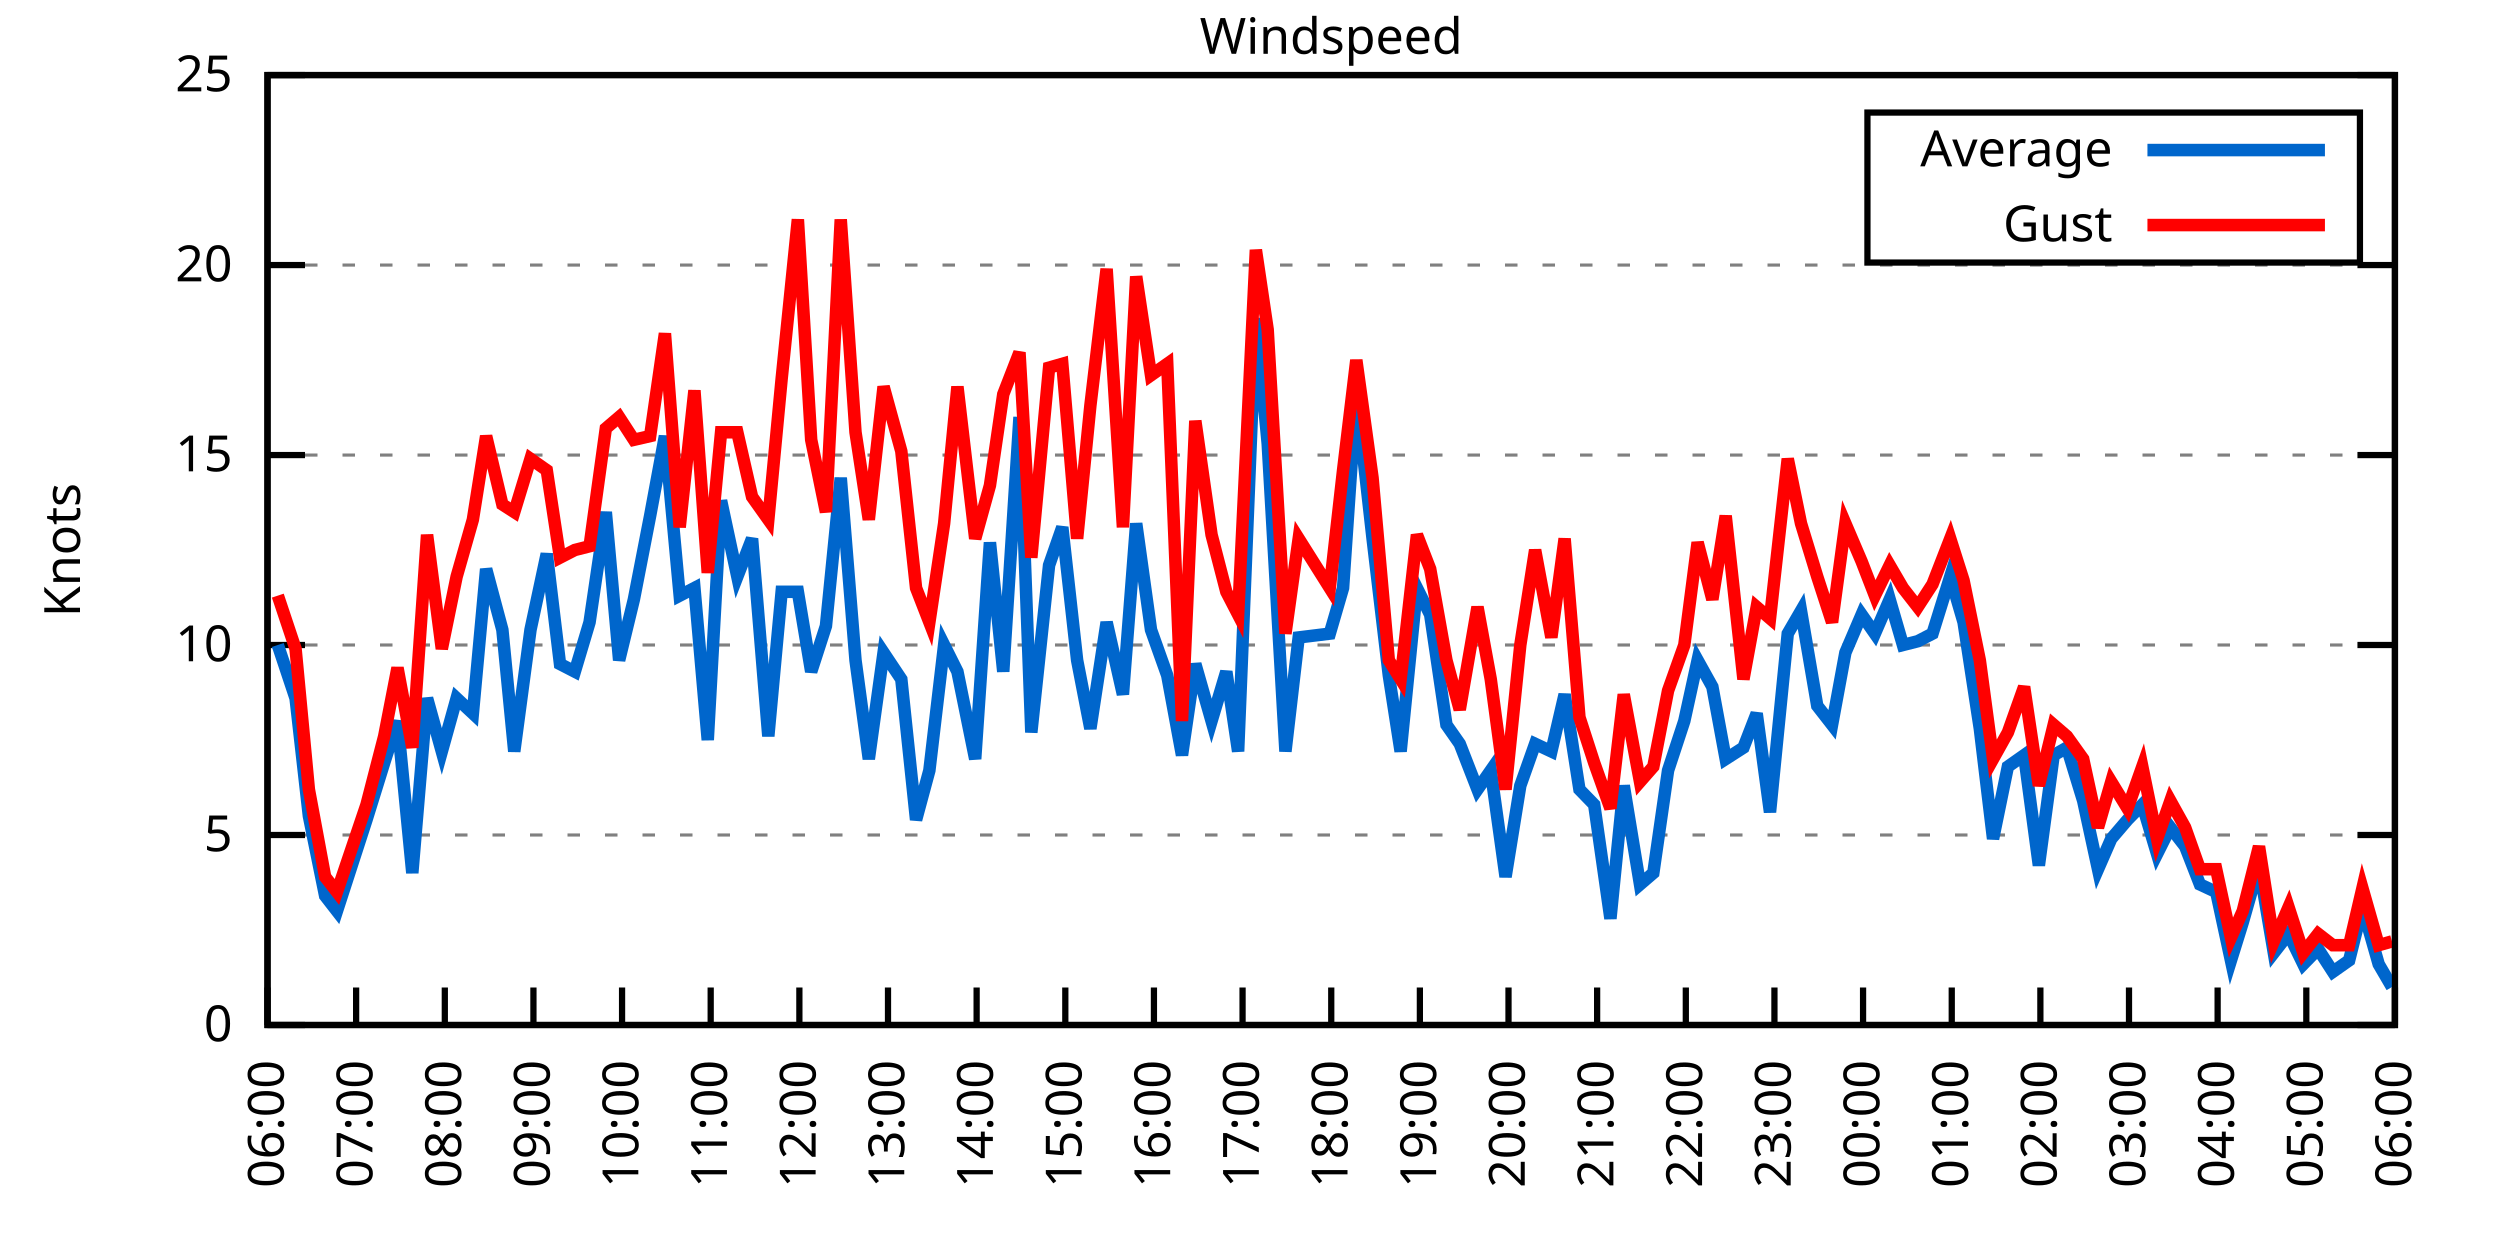
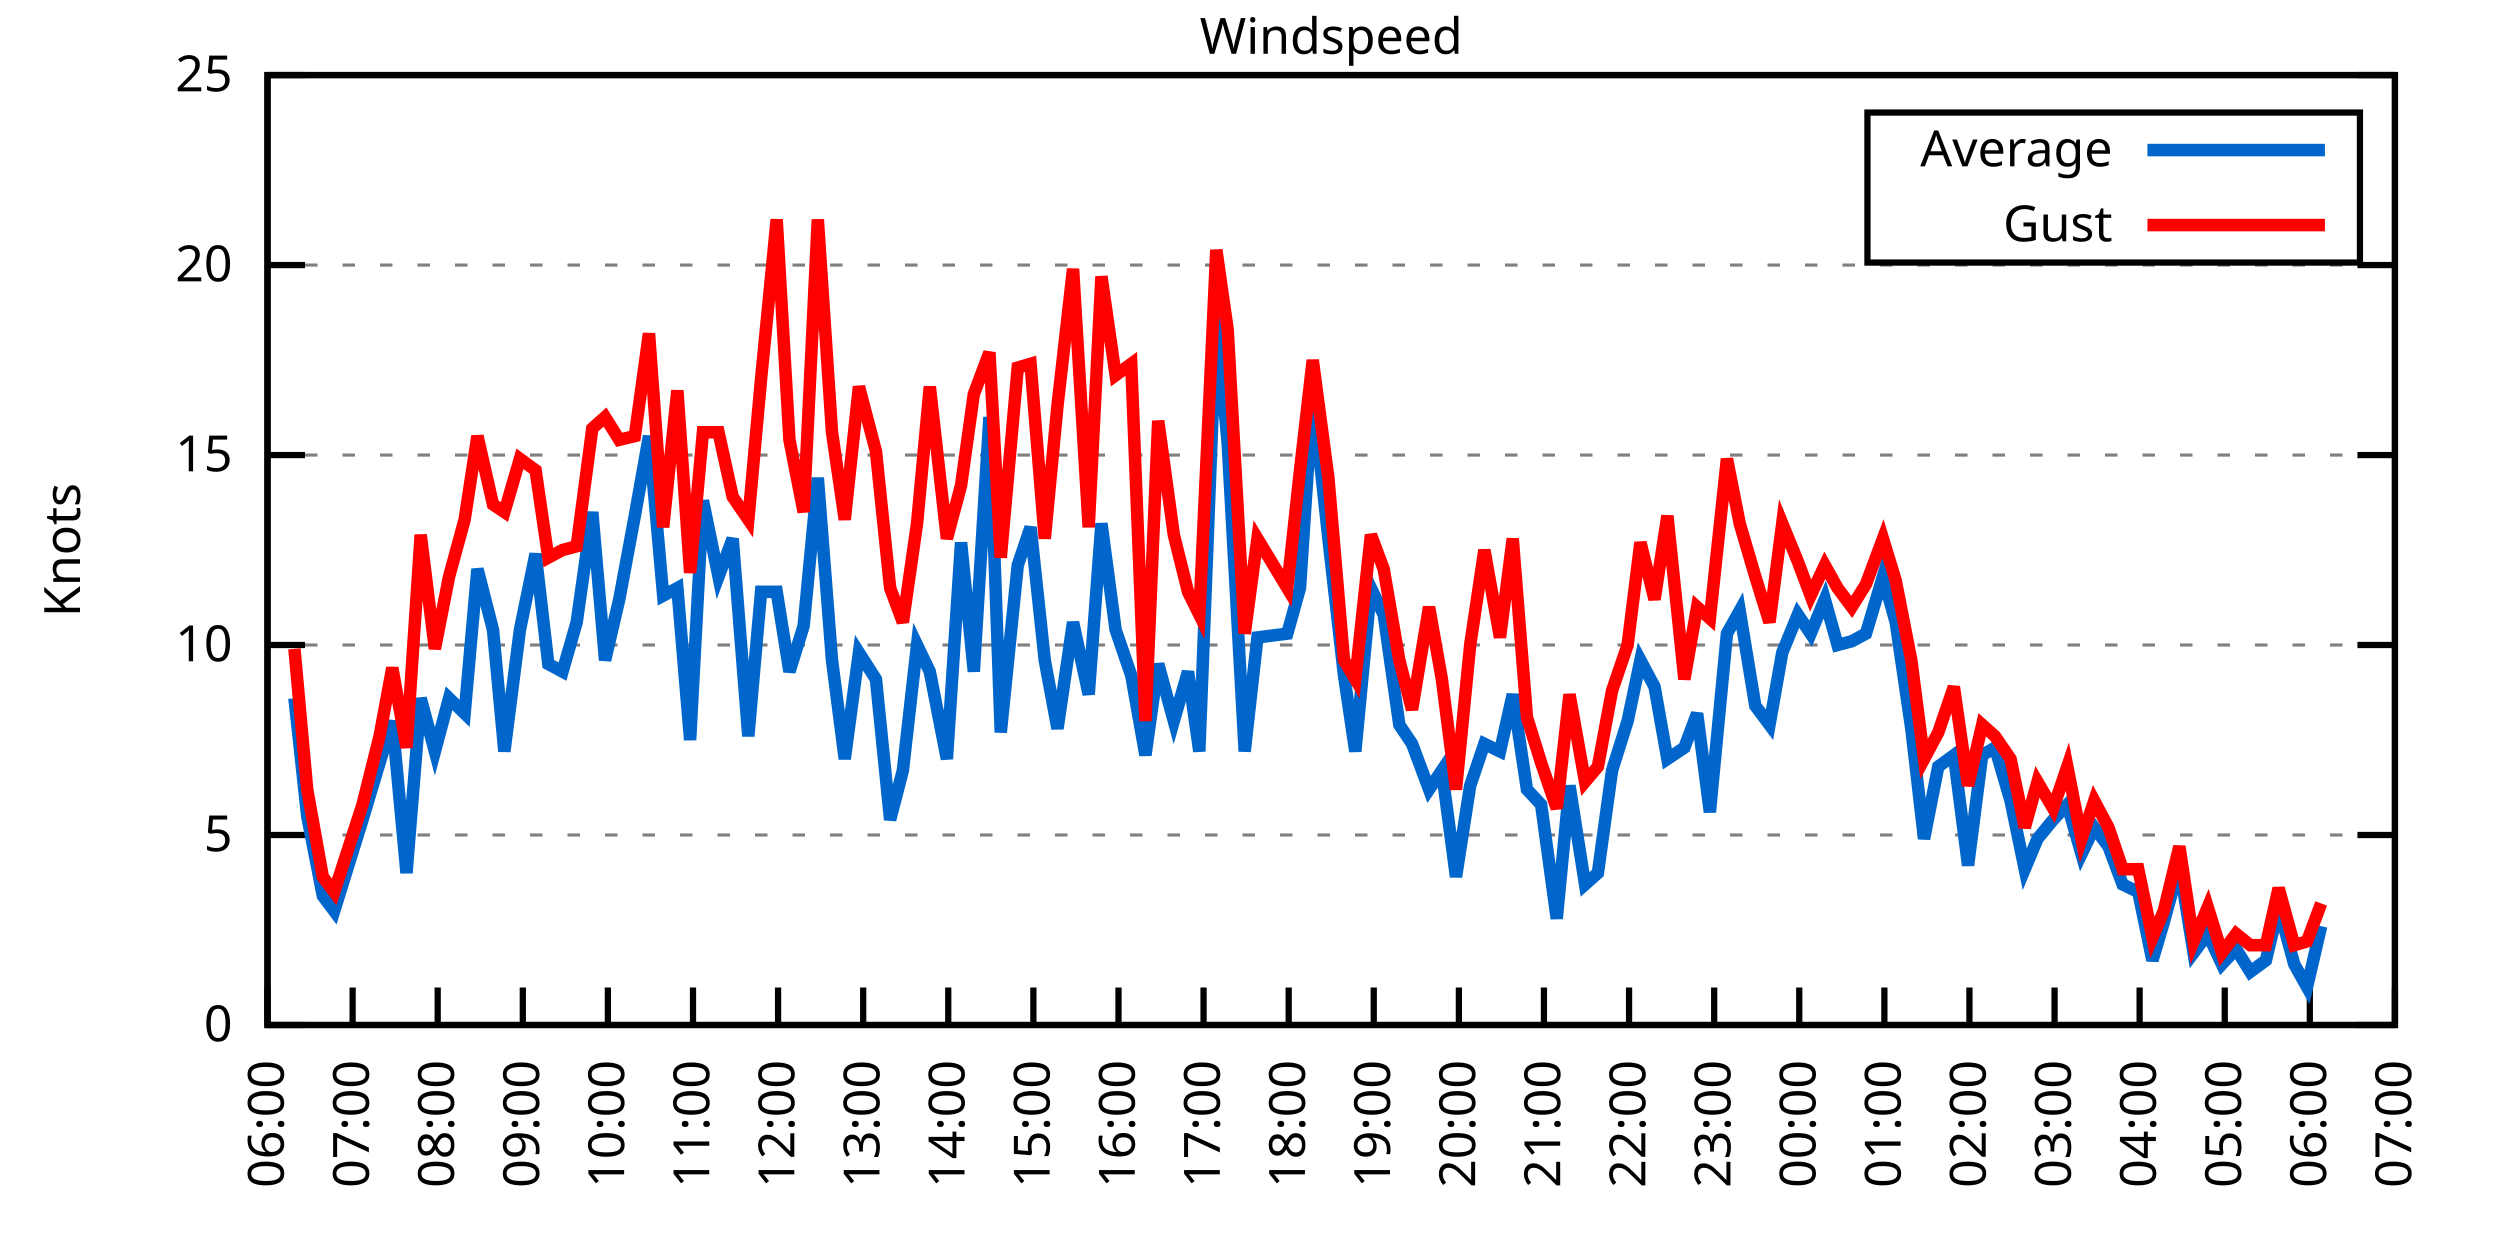
<svg xmlns="http://www.w3.org/2000/svg" xmlns:xlink="http://www.w3.org/1999/xlink" width="400" height="200" viewBox="0 0 400 200">
  <g id="gnuplot_canvas">
    <rect x="0" y="0" width="400" height="200" fill="none" />
    <defs>
      <circle id="gpDot" r="0.5" stroke-width="0.5" stroke="currentColor" />
      <path id="gpPt0" stroke-width="0.333" stroke="currentColor" d="M-1,0 h2 M0,-1 v2" />
      <path id="gpPt1" stroke-width="0.333" stroke="currentColor" d="M-1,-1 L1,1 M1,-1 L-1,1" />
      <path id="gpPt2" stroke-width="0.333" stroke="currentColor" d="M-1,0 L1,0 M0,-1 L0,1 M-1,-1 L1,1 M-1,1 L1,-1" />
      <rect id="gpPt3" stroke-width="0.333" stroke="currentColor" x="-1" y="-1" width="2" height="2" />
      <rect id="gpPt4" stroke-width="0.333" stroke="currentColor" fill="currentColor" x="-1" y="-1" width="2" height="2" />
      <circle id="gpPt5" stroke-width="0.333" stroke="currentColor" cx="0" cy="0" r="1" />
      <use xlink:href="#gpPt5" id="gpPt6" fill="currentColor" stroke="none" />
      <path id="gpPt7" stroke-width="0.333" stroke="currentColor" d="M0,-1.33 L-1.33,0.67 L1.33,0.67 z" />
      <use xlink:href="#gpPt7" id="gpPt8" fill="currentColor" stroke="none" />
      <use xlink:href="#gpPt7" id="gpPt9" stroke="currentColor" transform="rotate(180)" />
      <use xlink:href="#gpPt9" id="gpPt10" fill="currentColor" stroke="none" />
      <use xlink:href="#gpPt3" id="gpPt11" stroke="currentColor" transform="rotate(45)" />
      <use xlink:href="#gpPt11" id="gpPt12" fill="currentColor" stroke="none" />
      <path id="gpPt13" stroke-width="0.333" stroke="currentColor" d="M0,1.330 L1.265,0.411 L0.782,-1.067 L-0.782,-1.076 L-1.265,0.411 z" />
      <use xlink:href="#gpPt13" id="gpPt14" fill="currentColor" stroke="none" />
      <filter id="textbox" filterUnits="objectBoundingBox" x="0" y="0" height="1" width="1">
        <feFlood flood-color="white" flood-opacity="1" result="bgnd" />
        <feComposite in="SourceGraphic" in2="bgnd" operator="atop" />
      </filter>
      <filter id="greybox" filterUnits="objectBoundingBox" x="0" y="0" height="1" width="1">
        <feFlood flood-color="lightgrey" flood-opacity="1" result="grey" />
        <feComposite in="SourceGraphic" in2="grey" operator="atop" />
      </filter>
    </defs>
    <g fill="none" color="white" stroke="currentColor" stroke-width="1.00" stroke-linecap="butt" stroke-linejoin="miter">
</g>
    <g fill="none" color="black" stroke="currentColor" stroke-width="1.00" stroke-linecap="butt" stroke-linejoin="miter">
      <g stroke="none" shape-rendering="crispEdges">
        <polygon fill="rgb(255, 255, 255)" points="42.80,164.00 383.18,164.00 383.18,12.02 42.80,12.02 " />
      </g>
    </g>
    <g fill="none" color="black" stroke="currentColor" stroke-width="1.00" stroke-linecap="butt" stroke-linejoin="miter">
</g>
    <g fill="none" color="black" stroke="black" stroke-width="0.50" stroke-linecap="butt" stroke-linejoin="miter">
</g>
    <g fill="none" color="gray" stroke="currentColor" stroke-width="0.50" stroke-linecap="butt" stroke-linejoin="miter">
      <path stroke="gray" stroke-dasharray="2,4" class="gridline" d="M42.80,164.00 L383.19,164.00  " />
    </g>
    <g fill="none" color="gray" stroke="gray" stroke-width="1.00" stroke-linecap="butt" stroke-linejoin="miter">
</g>
    <g fill="none" color="black" stroke="currentColor" stroke-width="1.00" stroke-linecap="butt" stroke-linejoin="miter">
      <path stroke="black" d="M42.80,164.00 L48.80,164.00 M383.19,164.00 L377.19,164.00  " />
      <g transform="translate(37.20,166.60)" stroke="none" fill="black" font-family="Sans" font-size="8.00" text-anchor="end">
        <text>
          <tspan font-family="Sans"> 0</tspan>
        </text>
      </g>
    </g>
    <g fill="none" color="black" stroke="currentColor" stroke-width="1.00" stroke-linecap="butt" stroke-linejoin="miter">
</g>
    <g fill="none" color="black" stroke="black" stroke-width="0.50" stroke-linecap="butt" stroke-linejoin="miter">
</g>
    <g fill="none" color="gray" stroke="currentColor" stroke-width="0.50" stroke-linecap="butt" stroke-linejoin="miter">
      <path stroke="gray" stroke-dasharray="2,4" class="gridline" d="M42.80,133.60 L383.19,133.60  " />
    </g>
    <g fill="none" color="gray" stroke="gray" stroke-width="1.00" stroke-linecap="butt" stroke-linejoin="miter">
</g>
    <g fill="none" color="black" stroke="currentColor" stroke-width="1.00" stroke-linecap="butt" stroke-linejoin="miter">
      <path stroke="black" d="M42.80,133.60 L48.80,133.60 M383.19,133.60 L377.19,133.60  " />
      <g transform="translate(37.20,136.20)" stroke="none" fill="black" font-family="Sans" font-size="8.00" text-anchor="end">
        <text>
          <tspan font-family="Sans"> 5</tspan>
        </text>
      </g>
    </g>
    <g fill="none" color="black" stroke="currentColor" stroke-width="1.00" stroke-linecap="butt" stroke-linejoin="miter">
</g>
    <g fill="none" color="black" stroke="black" stroke-width="0.50" stroke-linecap="butt" stroke-linejoin="miter">
</g>
    <g fill="none" color="gray" stroke="currentColor" stroke-width="0.50" stroke-linecap="butt" stroke-linejoin="miter">
      <path stroke="gray" stroke-dasharray="2,4" class="gridline" d="M42.80,103.20 L383.19,103.20  " />
    </g>
    <g fill="none" color="gray" stroke="gray" stroke-width="1.00" stroke-linecap="butt" stroke-linejoin="miter">
</g>
    <g fill="none" color="black" stroke="currentColor" stroke-width="1.00" stroke-linecap="butt" stroke-linejoin="miter">
      <path stroke="black" d="M42.80,103.20 L48.80,103.20 M383.19,103.20 L377.19,103.20  " />
      <g transform="translate(37.20,105.80)" stroke="none" fill="black" font-family="Sans" font-size="8.00" text-anchor="end">
        <text>
          <tspan font-family="Sans"> 10</tspan>
        </text>
      </g>
    </g>
    <g fill="none" color="black" stroke="currentColor" stroke-width="1.00" stroke-linecap="butt" stroke-linejoin="miter">
</g>
    <g fill="none" color="black" stroke="black" stroke-width="0.50" stroke-linecap="butt" stroke-linejoin="miter">
</g>
    <g fill="none" color="gray" stroke="currentColor" stroke-width="0.50" stroke-linecap="butt" stroke-linejoin="miter">
      <path stroke="gray" stroke-dasharray="2,4" class="gridline" d="M42.80,72.81 L383.19,72.81  " />
    </g>
    <g fill="none" color="gray" stroke="gray" stroke-width="1.00" stroke-linecap="butt" stroke-linejoin="miter">
</g>
    <g fill="none" color="black" stroke="currentColor" stroke-width="1.00" stroke-linecap="butt" stroke-linejoin="miter">
      <path stroke="black" d="M42.80,72.81 L48.80,72.81 M383.19,72.81 L377.19,72.81  " />
      <g transform="translate(37.20,75.41)" stroke="none" fill="black" font-family="Sans" font-size="8.00" text-anchor="end">
        <text>
          <tspan font-family="Sans"> 15</tspan>
        </text>
      </g>
    </g>
    <g fill="none" color="black" stroke="currentColor" stroke-width="1.00" stroke-linecap="butt" stroke-linejoin="miter">
</g>
    <g fill="none" color="black" stroke="black" stroke-width="0.50" stroke-linecap="butt" stroke-linejoin="miter">
</g>
    <g fill="none" color="gray" stroke="currentColor" stroke-width="0.50" stroke-linecap="butt" stroke-linejoin="miter">
      <path stroke="gray" stroke-dasharray="2,4" class="gridline" d="M42.80,42.41 L383.19,42.41  " />
    </g>
    <g fill="none" color="gray" stroke="gray" stroke-width="1.00" stroke-linecap="butt" stroke-linejoin="miter">
</g>
    <g fill="none" color="black" stroke="currentColor" stroke-width="1.00" stroke-linecap="butt" stroke-linejoin="miter">
      <path stroke="black" d="M42.80,42.41 L48.80,42.41 M383.19,42.41 L377.19,42.41  " />
      <g transform="translate(37.20,45.01)" stroke="none" fill="black" font-family="Sans" font-size="8.00" text-anchor="end">
        <text>
          <tspan font-family="Sans"> 20</tspan>
        </text>
      </g>
    </g>
    <g fill="none" color="black" stroke="currentColor" stroke-width="1.00" stroke-linecap="butt" stroke-linejoin="miter">
</g>
    <g fill="none" color="black" stroke="black" stroke-width="0.50" stroke-linecap="butt" stroke-linejoin="miter">
</g>
    <g fill="none" color="gray" stroke="currentColor" stroke-width="0.50" stroke-linecap="butt" stroke-linejoin="miter">
      <path stroke="gray" stroke-dasharray="2,4" class="gridline" d="M42.80,12.01 L383.19,12.01  " />
    </g>
    <g fill="none" color="gray" stroke="gray" stroke-width="1.00" stroke-linecap="butt" stroke-linejoin="miter">
</g>
    <g fill="none" color="black" stroke="currentColor" stroke-width="1.00" stroke-linecap="butt" stroke-linejoin="miter">
      <path stroke="black" d="M42.80,12.01 L48.80,12.01 M383.19,12.01 L377.19,12.01  " />
      <g transform="translate(37.20,14.61)" stroke="none" fill="black" font-family="Sans" font-size="8.00" text-anchor="end">
        <text>
          <tspan font-family="Sans"> 25</tspan>
        </text>
      </g>
    </g>
    <g fill="none" color="black" stroke="currentColor" stroke-width="1.00" stroke-linecap="butt" stroke-linejoin="miter">
      <path stroke="black" d="M42.80,164.00 L42.80,158.00  " />
      <g transform="translate(45.40,169.60) rotate(270.00)" stroke="none" fill="black" font-family="Sans" font-size="8.00" text-anchor="end">
        <text>
          <tspan font-family="Sans">06:00</tspan>
        </text>
      </g>
    </g>
    <g fill="none" color="black" stroke="currentColor" stroke-width="1.00" stroke-linecap="butt" stroke-linejoin="miter">
-       <path stroke="black" d="M56.98,164.00 L56.98,158.00  " />
-       <g transform="translate(59.58,169.60) rotate(270.00)" stroke="none" fill="black" font-family="Sans" font-size="8.00" text-anchor="end">
+       <path stroke="black" d="M56.42,164.00 L56.42,158.00  " />
+       <g transform="translate(59.02,169.60) rotate(270.00)" stroke="none" fill="black" font-family="Sans" font-size="8.00" text-anchor="end">
        <text>
          <tspan font-family="Sans">07:00</tspan>
        </text>
      </g>
    </g>
    <g fill="none" color="black" stroke="currentColor" stroke-width="1.00" stroke-linecap="butt" stroke-linejoin="miter">
-       <path stroke="black" d="M71.17,164.00 L71.17,158.00  " />
-       <g transform="translate(73.77,169.60) rotate(270.00)" stroke="none" fill="black" font-family="Sans" font-size="8.00" text-anchor="end">
+       <path stroke="black" d="M70.03,164.00 L70.03,158.00  " />
+       <g transform="translate(72.63,169.60) rotate(270.00)" stroke="none" fill="black" font-family="Sans" font-size="8.00" text-anchor="end">
        <text>
          <tspan font-family="Sans">08:00</tspan>
        </text>
      </g>
    </g>
    <g fill="none" color="black" stroke="currentColor" stroke-width="1.00" stroke-linecap="butt" stroke-linejoin="miter">
-       <path stroke="black" d="M85.35,164.00 L85.35,158.00  " />
-       <g transform="translate(87.95,169.60) rotate(270.00)" stroke="none" fill="black" font-family="Sans" font-size="8.00" text-anchor="end">
+       <path stroke="black" d="M83.65,164.00 L83.65,158.00  " />
+       <g transform="translate(86.25,169.60) rotate(270.00)" stroke="none" fill="black" font-family="Sans" font-size="8.00" text-anchor="end">
        <text>
          <tspan font-family="Sans">09:00</tspan>
        </text>
      </g>
    </g>
    <g fill="none" color="black" stroke="currentColor" stroke-width="1.00" stroke-linecap="butt" stroke-linejoin="miter">
-       <path stroke="black" d="M99.53,164.00 L99.53,158.00  " />
-       <g transform="translate(102.13,169.60) rotate(270.00)" stroke="none" fill="black" font-family="Sans" font-size="8.00" text-anchor="end">
+       <path stroke="black" d="M97.26,164.00 L97.26,158.00  " />
+       <g transform="translate(99.86,169.60) rotate(270.00)" stroke="none" fill="black" font-family="Sans" font-size="8.00" text-anchor="end">
        <text>
          <tspan font-family="Sans">10:00</tspan>
        </text>
      </g>
    </g>
    <g fill="none" color="black" stroke="currentColor" stroke-width="1.00" stroke-linecap="butt" stroke-linejoin="miter">
-       <path stroke="black" d="M113.71,164.00 L113.71,158.00  " />
-       <g transform="translate(116.31,169.60) rotate(270.00)" stroke="none" fill="black" font-family="Sans" font-size="8.00" text-anchor="end">
+       <path stroke="black" d="M110.88,164.00 L110.88,158.00  " />
+       <g transform="translate(113.48,169.60) rotate(270.00)" stroke="none" fill="black" font-family="Sans" font-size="8.00" text-anchor="end">
        <text>
          <tspan font-family="Sans">11:00</tspan>
        </text>
      </g>
    </g>
    <g fill="none" color="black" stroke="currentColor" stroke-width="1.00" stroke-linecap="butt" stroke-linejoin="miter">
-       <path stroke="black" d="M127.90,164.00 L127.90,158.00  " />
-       <g transform="translate(130.50,169.60) rotate(270.00)" stroke="none" fill="black" font-family="Sans" font-size="8.00" text-anchor="end">
+       <path stroke="black" d="M124.49,164.00 L124.49,158.00  " />
+       <g transform="translate(127.09,169.60) rotate(270.00)" stroke="none" fill="black" font-family="Sans" font-size="8.00" text-anchor="end">
        <text>
          <tspan font-family="Sans">12:00</tspan>
        </text>
      </g>
    </g>
    <g fill="none" color="black" stroke="currentColor" stroke-width="1.00" stroke-linecap="butt" stroke-linejoin="miter">
-       <path stroke="black" d="M142.08,164.00 L142.08,158.00  " />
-       <g transform="translate(144.68,169.60) rotate(270.00)" stroke="none" fill="black" font-family="Sans" font-size="8.00" text-anchor="end">
+       <path stroke="black" d="M138.11,164.00 L138.11,158.00  " />
+       <g transform="translate(140.71,169.60) rotate(270.00)" stroke="none" fill="black" font-family="Sans" font-size="8.00" text-anchor="end">
        <text>
          <tspan font-family="Sans">13:00</tspan>
        </text>
      </g>
    </g>
    <g fill="none" color="black" stroke="currentColor" stroke-width="1.00" stroke-linecap="butt" stroke-linejoin="miter">
-       <path stroke="black" d="M156.26,164.00 L156.26,158.00  " />
-       <g transform="translate(158.86,169.60) rotate(270.00)" stroke="none" fill="black" font-family="Sans" font-size="8.00" text-anchor="end">
+       <path stroke="black" d="M151.72,164.00 L151.72,158.00  " />
+       <g transform="translate(154.32,169.60) rotate(270.00)" stroke="none" fill="black" font-family="Sans" font-size="8.00" text-anchor="end">
        <text>
          <tspan font-family="Sans">14:00</tspan>
        </text>
      </g>
    </g>
    <g fill="none" color="black" stroke="currentColor" stroke-width="1.00" stroke-linecap="butt" stroke-linejoin="miter">
-       <path stroke="black" d="M170.45,164.00 L170.45,158.00  " />
-       <g transform="translate(173.05,169.60) rotate(270.00)" stroke="none" fill="black" font-family="Sans" font-size="8.00" text-anchor="end">
+       <path stroke="black" d="M165.34,164.00 L165.34,158.00  " />
+       <g transform="translate(167.94,169.60) rotate(270.00)" stroke="none" fill="black" font-family="Sans" font-size="8.00" text-anchor="end">
        <text>
          <tspan font-family="Sans">15:00</tspan>
        </text>
      </g>
    </g>
    <g fill="none" color="black" stroke="currentColor" stroke-width="1.00" stroke-linecap="butt" stroke-linejoin="miter">
-       <path stroke="black" d="M184.63,164.00 L184.63,158.00  " />
-       <g transform="translate(187.23,169.60) rotate(270.00)" stroke="none" fill="black" font-family="Sans" font-size="8.00" text-anchor="end">
+       <path stroke="black" d="M178.96,164.00 L178.96,158.00  " />
+       <g transform="translate(181.56,169.60) rotate(270.00)" stroke="none" fill="black" font-family="Sans" font-size="8.00" text-anchor="end">
        <text>
          <tspan font-family="Sans">16:00</tspan>
        </text>
      </g>
    </g>
    <g fill="none" color="black" stroke="currentColor" stroke-width="1.00" stroke-linecap="butt" stroke-linejoin="miter">
-       <path stroke="black" d="M198.81,164.00 L198.81,158.00  " />
-       <g transform="translate(201.41,169.60) rotate(270.00)" stroke="none" fill="black" font-family="Sans" font-size="8.00" text-anchor="end">
+       <path stroke="black" d="M192.57,164.00 L192.57,158.00  " />
+       <g transform="translate(195.17,169.60) rotate(270.00)" stroke="none" fill="black" font-family="Sans" font-size="8.00" text-anchor="end">
        <text>
          <tspan font-family="Sans">17:00</tspan>
        </text>
      </g>
    </g>
    <g fill="none" color="black" stroke="currentColor" stroke-width="1.00" stroke-linecap="butt" stroke-linejoin="miter">
-       <path stroke="black" d="M213.00,164.00 L213.00,158.00  " />
-       <g transform="translate(215.60,169.60) rotate(270.00)" stroke="none" fill="black" font-family="Sans" font-size="8.00" text-anchor="end">
+       <path stroke="black" d="M206.19,164.00 L206.19,158.00  " />
+       <g transform="translate(208.79,169.60) rotate(270.00)" stroke="none" fill="black" font-family="Sans" font-size="8.00" text-anchor="end">
        <text>
          <tspan font-family="Sans">18:00</tspan>
        </text>
      </g>
    </g>
    <g fill="none" color="black" stroke="currentColor" stroke-width="1.00" stroke-linecap="butt" stroke-linejoin="miter">
-       <path stroke="black" d="M227.18,164.00 L227.18,158.00  " />
-       <g transform="translate(229.78,169.60) rotate(270.00)" stroke="none" fill="black" font-family="Sans" font-size="8.00" text-anchor="end">
+       <path stroke="black" d="M219.80,164.00 L219.80,158.00  " />
+       <g transform="translate(222.40,169.60) rotate(270.00)" stroke="none" fill="black" font-family="Sans" font-size="8.00" text-anchor="end">
        <text>
          <tspan font-family="Sans">19:00</tspan>
        </text>
      </g>
    </g>
    <g fill="none" color="black" stroke="currentColor" stroke-width="1.00" stroke-linecap="butt" stroke-linejoin="miter">
-       <path stroke="black" d="M241.36,164.00 L241.36,158.00  " />
-       <g transform="translate(243.96,169.60) rotate(270.00)" stroke="none" fill="black" font-family="Sans" font-size="8.00" text-anchor="end">
+       <path stroke="black" d="M233.42,164.00 L233.42,158.00  " />
+       <g transform="translate(236.02,169.60) rotate(270.00)" stroke="none" fill="black" font-family="Sans" font-size="8.00" text-anchor="end">
        <text>
          <tspan font-family="Sans">20:00</tspan>
        </text>
      </g>
    </g>
    <g fill="none" color="black" stroke="currentColor" stroke-width="1.00" stroke-linecap="butt" stroke-linejoin="miter">
-       <path stroke="black" d="M255.54,164.00 L255.54,158.00  " />
-       <g transform="translate(258.14,169.60) rotate(270.00)" stroke="none" fill="black" font-family="Sans" font-size="8.00" text-anchor="end">
+       <path stroke="black" d="M247.03,164.00 L247.03,158.00  " />
+       <g transform="translate(249.63,169.60) rotate(270.00)" stroke="none" fill="black" font-family="Sans" font-size="8.00" text-anchor="end">
        <text>
          <tspan font-family="Sans">21:00</tspan>
        </text>
      </g>
    </g>
    <g fill="none" color="black" stroke="currentColor" stroke-width="1.00" stroke-linecap="butt" stroke-linejoin="miter">
-       <path stroke="black" d="M269.73,164.00 L269.73,158.00  " />
-       <g transform="translate(272.33,169.60) rotate(270.00)" stroke="none" fill="black" font-family="Sans" font-size="8.00" text-anchor="end">
+       <path stroke="black" d="M260.65,164.00 L260.65,158.00  " />
+       <g transform="translate(263.25,169.60) rotate(270.00)" stroke="none" fill="black" font-family="Sans" font-size="8.00" text-anchor="end">
        <text>
          <tspan font-family="Sans">22:00</tspan>
        </text>
      </g>
    </g>
    <g fill="none" color="black" stroke="currentColor" stroke-width="1.00" stroke-linecap="butt" stroke-linejoin="miter">
-       <path stroke="black" d="M283.91,164.00 L283.91,158.00  " />
-       <g transform="translate(286.51,169.60) rotate(270.00)" stroke="none" fill="black" font-family="Sans" font-size="8.00" text-anchor="end">
+       <path stroke="black" d="M274.27,164.00 L274.27,158.00  " />
+       <g transform="translate(276.87,169.60) rotate(270.00)" stroke="none" fill="black" font-family="Sans" font-size="8.00" text-anchor="end">
        <text>
          <tspan font-family="Sans">23:00</tspan>
        </text>
      </g>
    </g>
    <g fill="none" color="black" stroke="currentColor" stroke-width="1.00" stroke-linecap="butt" stroke-linejoin="miter">
-       <path stroke="black" d="M298.09,164.00 L298.09,158.00  " />
-       <g transform="translate(300.69,169.60) rotate(270.00)" stroke="none" fill="black" font-family="Sans" font-size="8.00" text-anchor="end">
+       <path stroke="black" d="M287.88,164.00 L287.88,158.00  " />
+       <g transform="translate(290.48,169.60) rotate(270.00)" stroke="none" fill="black" font-family="Sans" font-size="8.00" text-anchor="end">
        <text>
          <tspan font-family="Sans">00:00</tspan>
        </text>
      </g>
    </g>
    <g fill="none" color="black" stroke="currentColor" stroke-width="1.00" stroke-linecap="butt" stroke-linejoin="miter">
-       <path stroke="black" d="M312.28,164.00 L312.28,158.00  " />
-       <g transform="translate(314.88,169.60) rotate(270.00)" stroke="none" fill="black" font-family="Sans" font-size="8.00" text-anchor="end">
+       <path stroke="black" d="M301.50,164.00 L301.50,158.00  " />
+       <g transform="translate(304.10,169.60) rotate(270.00)" stroke="none" fill="black" font-family="Sans" font-size="8.00" text-anchor="end">
        <text>
          <tspan font-family="Sans">01:00</tspan>
        </text>
      </g>
    </g>
    <g fill="none" color="black" stroke="currentColor" stroke-width="1.00" stroke-linecap="butt" stroke-linejoin="miter">
-       <path stroke="black" d="M326.46,164.00 L326.46,158.00  " />
-       <g transform="translate(329.06,169.60) rotate(270.00)" stroke="none" fill="black" font-family="Sans" font-size="8.00" text-anchor="end">
+       <path stroke="black" d="M315.11,164.00 L315.11,158.00  " />
+       <g transform="translate(317.71,169.60) rotate(270.00)" stroke="none" fill="black" font-family="Sans" font-size="8.00" text-anchor="end">
        <text>
          <tspan font-family="Sans">02:00</tspan>
        </text>
      </g>
    </g>
    <g fill="none" color="black" stroke="currentColor" stroke-width="1.00" stroke-linecap="butt" stroke-linejoin="miter">
-       <path stroke="black" d="M340.64,164.00 L340.64,158.00  " />
-       <g transform="translate(343.24,169.60) rotate(270.00)" stroke="none" fill="black" font-family="Sans" font-size="8.00" text-anchor="end">
+       <path stroke="black" d="M328.73,164.00 L328.73,158.00  " />
+       <g transform="translate(331.33,169.60) rotate(270.00)" stroke="none" fill="black" font-family="Sans" font-size="8.00" text-anchor="end">
        <text>
          <tspan font-family="Sans">03:00</tspan>
        </text>
      </g>
    </g>
    <g fill="none" color="black" stroke="currentColor" stroke-width="1.00" stroke-linecap="butt" stroke-linejoin="miter">
-       <path stroke="black" d="M354.82,164.00 L354.82,158.00  " />
-       <g transform="translate(357.42,169.60) rotate(270.00)" stroke="none" fill="black" font-family="Sans" font-size="8.00" text-anchor="end">
+       <path stroke="black" d="M342.34,164.00 L342.34,158.00  " />
+       <g transform="translate(344.94,169.60) rotate(270.00)" stroke="none" fill="black" font-family="Sans" font-size="8.00" text-anchor="end">
        <text>
          <tspan font-family="Sans">04:00</tspan>
        </text>
      </g>
    </g>
    <g fill="none" color="black" stroke="currentColor" stroke-width="1.00" stroke-linecap="butt" stroke-linejoin="miter">
-       <path stroke="black" d="M369.01,164.00 L369.01,158.00  " />
-       <g transform="translate(371.61,169.60) rotate(270.00)" stroke="none" fill="black" font-family="Sans" font-size="8.00" text-anchor="end">
+       <path stroke="black" d="M355.96,164.00 L355.96,158.00  " />
+       <g transform="translate(358.56,169.60) rotate(270.00)" stroke="none" fill="black" font-family="Sans" font-size="8.00" text-anchor="end">
        <text>
          <tspan font-family="Sans">05:00</tspan>
+         </text>
+       </g>
+     </g>
+     <g fill="none" color="black" stroke="currentColor" stroke-width="1.00" stroke-linecap="butt" stroke-linejoin="miter">
+       <path stroke="black" d="M369.57,164.00 L369.57,158.00  " />
+       <g transform="translate(372.17,169.60) rotate(270.00)" stroke="none" fill="black" font-family="Sans" font-size="8.00" text-anchor="end">
+         <text>
+           <tspan font-family="Sans">06:00</tspan>
        </text>
      </g>
    </g>
    <g fill="none" color="black" stroke="currentColor" stroke-width="1.00" stroke-linecap="butt" stroke-linejoin="miter">
      <path stroke="black" d="M383.19,164.00 L383.19,158.00  " />
      <g transform="translate(385.79,169.60) rotate(270.00)" stroke="none" fill="black" font-family="Sans" font-size="8.00" text-anchor="end">
        <text>
-           <tspan font-family="Sans">06:00</tspan>
+           <tspan font-family="Sans">07:00</tspan>
        </text>
      </g>
    </g>
    <g fill="none" color="black" stroke="currentColor" stroke-width="1.00" stroke-linecap="butt" stroke-linejoin="miter">
</g>
    <g fill="none" color="black" stroke="currentColor" stroke-width="1.00" stroke-linecap="butt" stroke-linejoin="miter">
      <path stroke="black" d="M42.80,12.01 L42.80,164.00 L383.19,164.00 L383.19,12.01 L42.80,12.01 Z  " />
    </g>
    <g fill="none" color="black" stroke="currentColor" stroke-width="1.00" stroke-linecap="butt" stroke-linejoin="miter">
</g>
    <g fill="none" color="black" stroke="currentColor" stroke-width="1.00" stroke-linecap="butt" stroke-linejoin="miter">
      <path stroke="black" d="M298.79,42.01 L298.79,18.01 L377.59,18.01 L377.59,42.01 L298.79,42.01 Z  " />
    </g>
    <g id="Windspeed_plot_1">
      <g fill="none" color="white" stroke="black" stroke-width="2.00" stroke-linecap="butt" stroke-linejoin="miter">
</g>
      <g fill="none" color="black" stroke="currentColor" stroke-width="2.00" stroke-linecap="butt" stroke-linejoin="miter">
        <g transform="translate(337.99,26.61)" stroke="none" fill="black" font-family="Sans" font-size="8.00" text-anchor="end">
          <text>
            <tspan font-family="Sans">Average</tspan>
          </text>
        </g>
      </g>
      <g fill="none" color="black" stroke="currentColor" stroke-width="2.00" stroke-linecap="butt" stroke-linejoin="miter">
-         <path stroke="rgb(  0, 102, 204)" d="M343.59,24.01 L371.99,24.01 M44.45,103.20 L47.29,111.72 L49.42,130.56 L52.02,143.33 L53.91,145.76 L58.64,131.17   L61.47,122.05 L63.60,115.36 L65.97,139.68 L68.33,111.72 L70.69,120.23 L73.06,111.72 L75.66,114.15 L77.78,91.04   L80.38,100.77 L82.28,120.23 L84.88,100.77 L87.48,88.61 L89.60,106.24 L91.97,107.46 L94.33,99.56 L96.93,81.93   L99.06,105.64 L101.42,95.91 L104.02,82.53 L106.39,69.77 L108.75,95.30 L111.11,94.08 L113.24,118.40 L115.37,80.10   L117.97,92.26 L120.33,86.18 L122.93,117.80 L125.06,94.69 L127.66,94.69 L129.79,107.46 L132.15,100.16 L134.52,76.45   L136.88,105.64 L139.01,121.44 L141.37,104.42 L144.21,108.68 L146.57,131.17 L148.70,123.27 L151.06,103.20 L153.19,107.46   L156.03,121.44 L158.39,86.79 L160.52,107.46 L163.12,66.73 L165.01,117.19 L167.85,90.44 L169.97,84.36 L172.34,105.64   L174.46,116.58 L177.06,99.56 L179.67,111.11 L181.79,83.75 L184.16,100.77 L186.76,108.07 L189.12,120.83 L191.25,106.24   L193.85,115.36 L196.21,107.46 L198.10,120.23 L200.94,50.92 L202.83,70.98 L205.67,120.23 L207.79,101.99 L212.76,101.38   L214.89,94.08 L217.01,63.08 L219.61,86.18 L222.21,108.07 L224.10,120.23 L226.71,94.08 L228.83,98.34 L231.43,115.97   L233.56,119.01 L236.40,126.31 L238.52,123.27 L240.89,140.29 L243.25,125.70 L245.62,119.01 L248.22,120.23 L250.34,111.11   L252.71,126.31 L255.07,128.74 L257.67,146.98 L259.80,125.70 L262.40,141.51 L264.53,139.68 L266.89,123.27 L269.49,115.36   L271.62,105.64 L273.98,109.89 L276.11,121.44 L278.95,119.62 L281.07,114.15 L283.20,129.95 L286.04,101.38 L288.16,97.73   L290.76,112.93 L293.13,115.97 L295.26,104.42 L297.86,98.34 L299.98,101.38 L302.35,95.91 L304.47,103.20 L306.84,102.60   L309.20,101.38 L312.04,92.26 L314.17,99.56 L316.77,116.58 L318.89,134.21 L321.26,122.66 L323.86,120.83 L326.22,138.47   L328.59,120.83 L330.71,119.62 L333.31,128.13 L335.68,139.07 L337.80,134.21 L340.40,131.17 L342.77,128.74 L345.13,136.64   L347.26,132.39 L349.62,135.43 L351.99,141.51 L354.59,142.72 L356.95,153.66 L358.84,147.59 L361.44,138.47 L363.81,152.45   L366.17,149.41 L368.53,154.27 L370.90,151.84 L373.26,155.49 L375.86,153.66 L377.99,145.15 L380.59,154.27 L382.72,157.92    " />
+         <path stroke="rgb(  0, 102, 204)" d="M343.59,24.01 L371.99,24.01 M47.11,111.72 L49.15,130.56 L51.65,143.33 L53.47,145.76 L58.00,131.17 L60.73,122.05   L62.77,115.36 L65.04,139.68 L67.31,111.72 L69.58,120.23 L71.85,111.72 L74.34,114.15 L76.39,91.04 L78.88,100.77   L80.70,120.23 L83.19,100.77 L85.69,88.61 L87.73,106.24 L90.00,107.46 L92.27,99.56 L94.77,81.93 L96.81,105.64   L99.08,95.91 L101.57,82.53 L103.84,69.77 L106.11,95.30 L108.38,94.08 L110.42,118.40 L112.47,80.10 L114.96,92.26   L117.23,86.18 L119.73,117.80 L121.77,94.69 L124.27,94.69 L126.31,107.46 L128.58,100.16 L130.85,76.45 L133.12,105.64   L135.16,121.44 L137.43,104.42 L140.15,108.68 L142.42,131.17 L144.46,123.27 L146.73,103.20 L148.77,107.46 L151.50,121.44   L153.77,86.79 L155.81,107.46 L158.31,66.73 L160.12,117.19 L162.84,90.44 L164.89,84.36 L167.16,105.64 L169.20,116.58   L171.69,99.56 L174.19,111.11 L176.23,83.75 L178.50,100.77 L181.00,108.07 L183.27,120.83 L185.31,106.24 L187.81,115.36   L190.08,107.46 L191.89,120.23 L194.61,50.92 L196.43,70.98 L199.15,120.23 L201.19,101.99 L205.96,101.38 L208.00,94.08   L210.04,63.08 L212.54,86.18 L215.04,108.07 L216.85,120.23 L219.35,94.08 L221.39,98.34 L223.89,115.97 L225.93,119.01   L228.65,126.31 L230.70,123.27 L232.96,140.29 L235.23,125.70 L237.50,119.01 L240.00,120.23 L242.04,111.11 L244.31,126.31   L246.58,128.74 L249.08,146.98 L251.12,125.70 L253.61,141.51 L255.66,139.68 L257.93,123.27 L260.42,115.36 L262.47,105.64   L264.73,109.89 L266.78,121.44 L269.50,119.62 L271.54,114.15 L273.58,129.95 L276.31,101.38 L278.35,97.73 L280.85,112.93   L283.12,115.97 L285.16,104.42 L287.65,98.34 L289.70,101.38 L291.97,95.91 L294.01,103.20 L296.28,102.60 L298.55,101.38   L301.27,92.26 L303.31,99.56 L305.81,116.58 L307.85,134.21 L310.12,122.66 L312.62,120.83 L314.89,138.47 L317.15,120.83   L319.20,119.62 L321.69,128.13 L323.96,139.07 L326.00,134.21 L328.50,131.17 L330.77,128.74 L333.04,136.64 L335.08,132.39   L337.35,135.43 L339.62,141.51 L342.12,142.72 L344.39,153.66 L346.20,147.59 L348.70,138.47 L350.97,152.45 L353.24,149.41   L355.50,154.27 L357.77,151.84 L360.04,155.49 L362.54,153.66 L364.58,145.15 L367.08,154.27 L369.12,157.92 L371.39,148.19    " />
      </g>
    </g>
    <g id="Windspeed_plot_2">
      <g fill="none" color="black" stroke="currentColor" stroke-width="2.00" stroke-linecap="butt" stroke-linejoin="miter">
        <g transform="translate(337.99,38.61)" stroke="none" fill="black" font-family="Sans" font-size="8.00" text-anchor="end">
          <text>
            <tspan font-family="Sans">Gust</tspan>
          </text>
        </g>
      </g>
      <g fill="none" color="black" stroke="currentColor" stroke-width="2.00" stroke-linecap="butt" stroke-linejoin="miter">
-         <path stroke="rgb(255,   0,   0)" d="M343.59,36.01 L371.99,36.01 M44.45,95.30 L47.29,103.81 L49.42,126.31 L52.02,140.29 L53.91,142.72 L58.64,128.74   L61.47,117.80 L63.60,106.85 L65.97,119.62 L68.33,85.57 L70.69,103.81 L73.06,92.26 L75.66,83.14 L77.78,69.77   L80.38,80.71 L82.28,81.93 L84.88,73.41 L87.48,75.24 L89.60,89.22 L91.97,88.00 L94.33,87.40 L96.93,68.55   L99.06,66.73 L101.42,70.37 L104.02,69.77 L106.39,53.35 L108.75,84.36 L111.11,62.47 L113.24,91.65 L115.37,69.16   L117.97,69.16 L120.33,79.49 L122.93,83.14 L125.06,60.65 L127.66,35.11 L129.79,70.37 L132.15,81.93 L134.52,35.11   L136.88,69.16 L139.01,83.14 L141.37,61.86 L144.21,72.20 L146.57,94.08 L148.70,99.56 L151.06,83.75 L153.19,61.86   L156.03,86.18 L158.39,77.67 L160.52,63.08 L163.12,56.39 L165.01,89.22 L167.85,58.82 L169.97,58.21 L172.34,86.18   L174.46,64.90 L177.06,43.02 L179.67,84.36 L181.79,44.23 L184.16,60.04 L186.76,58.21 L189.12,115.36 L191.25,67.33   L193.85,85.57 L196.21,94.69 L198.10,98.34 L200.94,39.98 L202.83,52.74 L205.67,101.38 L207.79,86.18 L212.76,94.08   L214.89,75.24 L217.01,57.61 L219.61,76.45 L222.21,105.64 L224.10,108.68 L226.71,85.57 L228.83,91.04 L231.43,105.64   L233.56,113.54 L236.40,97.12 L238.52,108.68 L240.89,126.31 L243.25,103.20 L245.62,88.00 L248.22,101.99 L250.34,86.18   L252.71,114.76 L255.07,122.05 L257.67,129.35 L259.80,111.11 L262.40,125.09 L264.53,122.66 L266.89,110.50 L269.49,103.20   L271.62,86.79 L273.98,95.91 L276.11,82.53 L278.95,108.68 L281.07,97.12 L283.20,98.95 L286.04,73.41 L288.16,83.75   L290.76,92.26 L293.13,99.56 L295.26,83.75 L297.86,89.83 L299.98,95.30 L302.35,90.44 L304.47,94.08 L306.84,97.12   L309.20,93.48 L312.04,86.18 L314.17,92.87 L316.77,105.64 L318.89,121.44 L321.26,117.19 L323.86,109.89 L326.22,125.70   L328.59,115.97 L330.71,117.80 L333.31,121.44 L335.68,132.39 L337.80,125.09 L340.40,129.35 L342.77,122.66 L345.13,134.21   L347.26,128.13 L349.62,132.39 L351.99,139.07 L354.59,139.07 L356.95,150.02 L358.84,145.76 L361.44,135.43 L363.81,150.62   L366.17,145.15 L368.53,152.45 L370.90,149.41 L373.26,151.23 L375.86,151.23 L377.99,142.11 L380.59,151.23 L382.72,150.62    " />
+         <path stroke="rgb(255,   0,   0)" d="M343.59,36.01 L371.99,36.01 M47.11,103.81 L49.15,126.31 L51.65,140.29 L53.47,142.72 L58.00,128.74 L60.73,117.80   L62.77,106.85 L65.04,119.62 L67.31,85.57 L69.58,103.81 L71.85,92.26 L74.34,83.14 L76.39,69.77 L78.88,80.71   L80.70,81.93 L83.19,73.41 L85.69,75.24 L87.73,89.22 L90.00,88.00 L92.27,87.40 L94.77,68.55 L96.81,66.73   L99.08,70.37 L101.57,69.77 L103.84,53.35 L106.11,84.36 L108.38,62.47 L110.42,91.65 L112.47,69.16 L114.96,69.16   L117.23,79.49 L119.73,83.14 L121.77,60.65 L124.27,35.11 L126.31,70.37 L128.58,81.93 L130.85,35.11 L133.12,69.16   L135.16,83.14 L137.43,61.86 L140.15,72.20 L142.42,94.08 L144.46,99.56 L146.73,83.75 L148.77,61.86 L151.50,86.18   L153.77,77.67 L155.81,63.08 L158.31,56.39 L160.12,89.22 L162.84,58.82 L164.89,58.21 L167.16,86.18 L169.20,64.90   L171.69,43.02 L174.19,84.36 L176.23,44.23 L178.50,60.04 L181.00,58.21 L183.27,115.36 L185.31,67.33 L187.81,85.57   L190.08,94.69 L191.89,98.34 L194.61,39.98 L196.43,52.74 L199.15,101.38 L201.19,86.18 L205.96,94.08 L208.00,75.24   L210.04,57.61 L212.54,76.45 L215.04,105.64 L216.85,108.68 L219.35,85.57 L221.39,91.04 L223.89,105.64 L225.93,113.54   L228.65,97.12 L230.70,108.68 L232.96,126.31 L235.23,103.20 L237.50,88.00 L240.00,101.99 L242.04,86.18 L244.31,114.76   L246.58,122.05 L249.08,129.35 L251.12,111.11 L253.61,125.09 L255.66,122.66 L257.93,110.50 L260.42,103.20 L262.47,86.79   L264.73,95.91 L266.78,82.53 L269.50,108.68 L271.54,97.12 L273.58,98.95 L276.31,73.41 L278.35,83.75 L280.85,92.26   L283.12,99.56 L285.16,83.75 L287.65,89.83 L289.70,95.30 L291.97,90.44 L294.01,94.08 L296.28,97.12 L298.55,93.48   L301.27,86.18 L303.31,92.87 L305.81,105.64 L307.85,121.44 L310.12,117.19 L312.62,109.89 L314.89,125.70 L317.15,115.97   L319.20,117.80 L321.69,121.44 L323.96,132.39 L326.00,125.09 L328.50,129.35 L330.77,122.66 L333.04,134.21 L335.08,128.13   L337.35,132.39 L339.62,139.07 L342.12,139.07 L344.39,150.02 L346.20,145.76 L348.70,135.43 L350.97,150.62 L353.24,145.15   L355.50,152.45 L357.77,149.41 L360.04,151.23 L362.54,151.23 L364.58,142.11 L367.08,151.23 L369.12,150.62 L371.39,144.55    " />
      </g>
    </g>
    <g fill="none" color="black" stroke="currentColor" stroke-width="2.00" stroke-linecap="butt" stroke-linejoin="miter">
</g>
    <g fill="none" color="black" stroke="black" stroke-width="1.00" stroke-linecap="butt" stroke-linejoin="miter">
</g>
    <g fill="none" color="black" stroke="currentColor" stroke-width="1.00" stroke-linecap="butt" stroke-linejoin="miter">
      <path stroke="black" d="M42.80,12.01 L42.80,164.00 L383.19,164.00 L383.19,12.01 L42.80,12.01 Z  " />
      <g transform="translate(12.80,88.01) rotate(270.00)" stroke="none" fill="black" font-family="Sans" font-size="8.00" text-anchor="middle">
        <text>
          <tspan font-family="Sans">Knots</tspan>
        </text>
      </g>
    </g>
    <g fill="none" color="black" stroke="currentColor" stroke-width="1.00" stroke-linecap="butt" stroke-linejoin="miter">
</g>
    <g fill="none" color="black" stroke="currentColor" stroke-width="1.00" stroke-linecap="butt" stroke-linejoin="miter">
      <g transform="translate(212.99,8.61)" stroke="none" fill="black" font-family="Sans" font-size="8.00" text-anchor="middle">
        <text>
          <tspan font-family="Sans">Windspeed</tspan>
        </text>
      </g>
    </g>
    <g fill="none" color="black" stroke="currentColor" stroke-width="1.00" stroke-linecap="butt" stroke-linejoin="miter">
</g>
  </g>
</svg>
